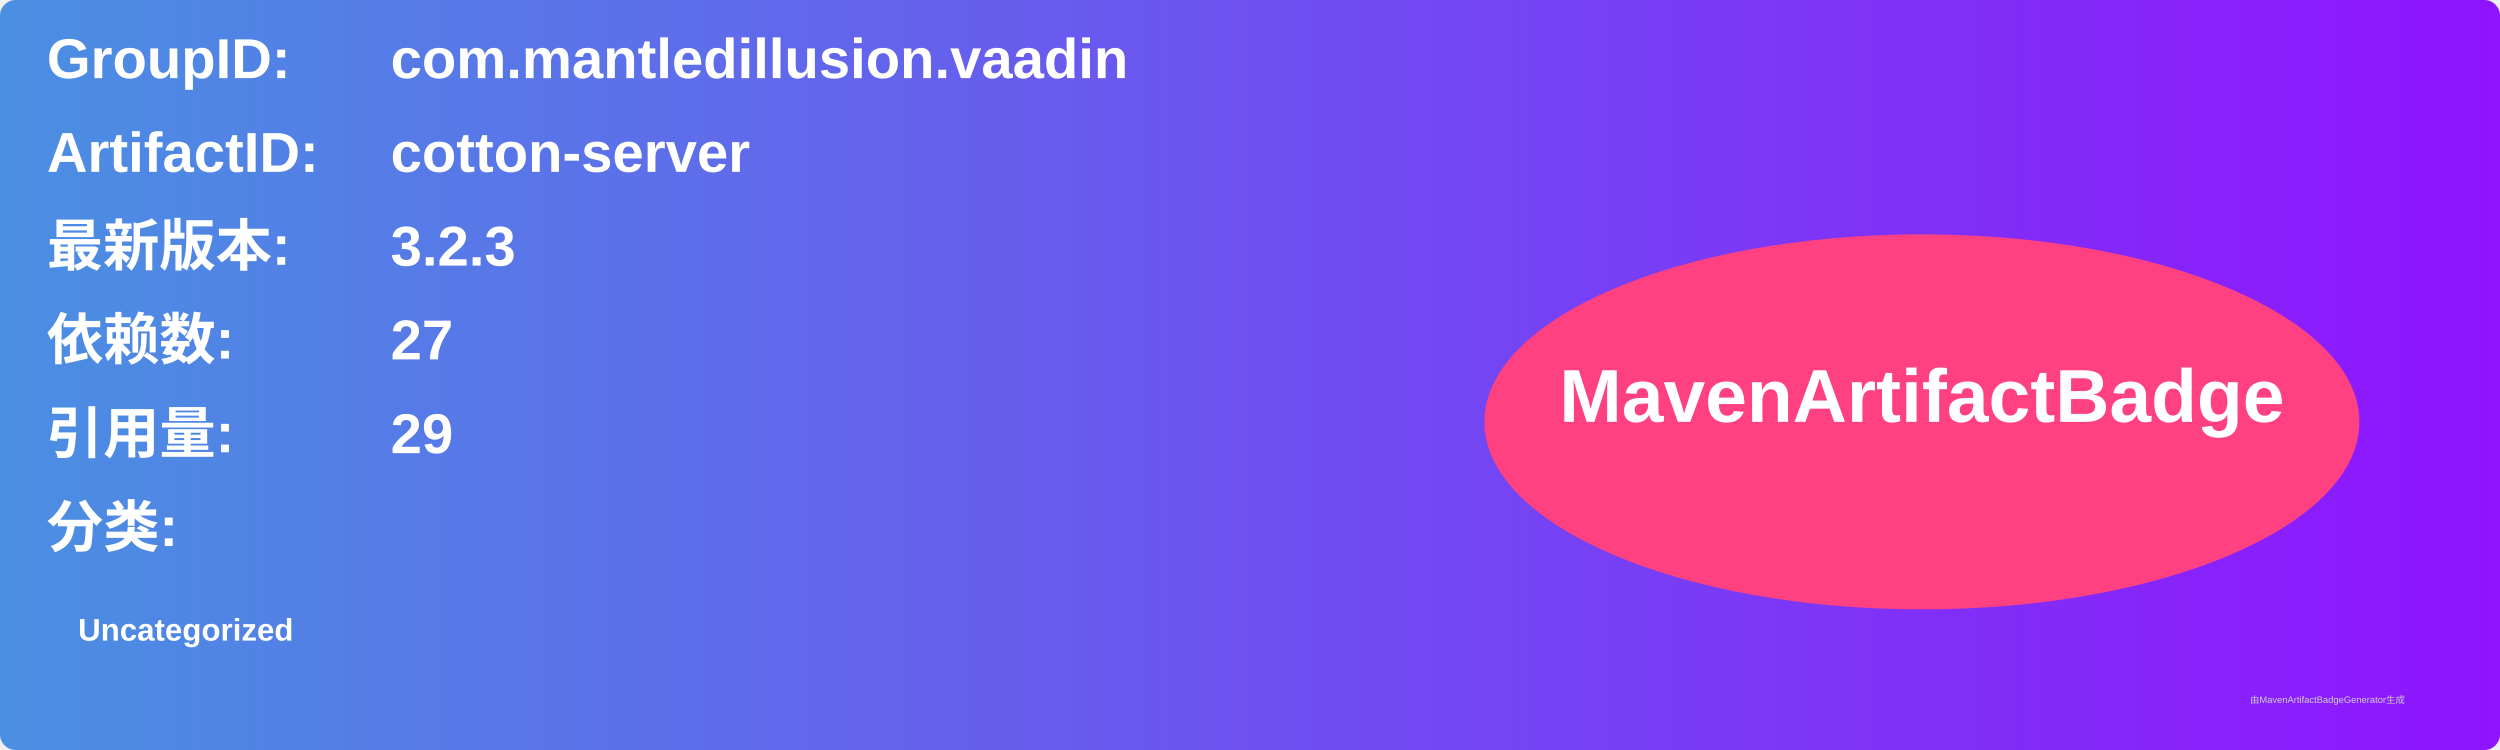
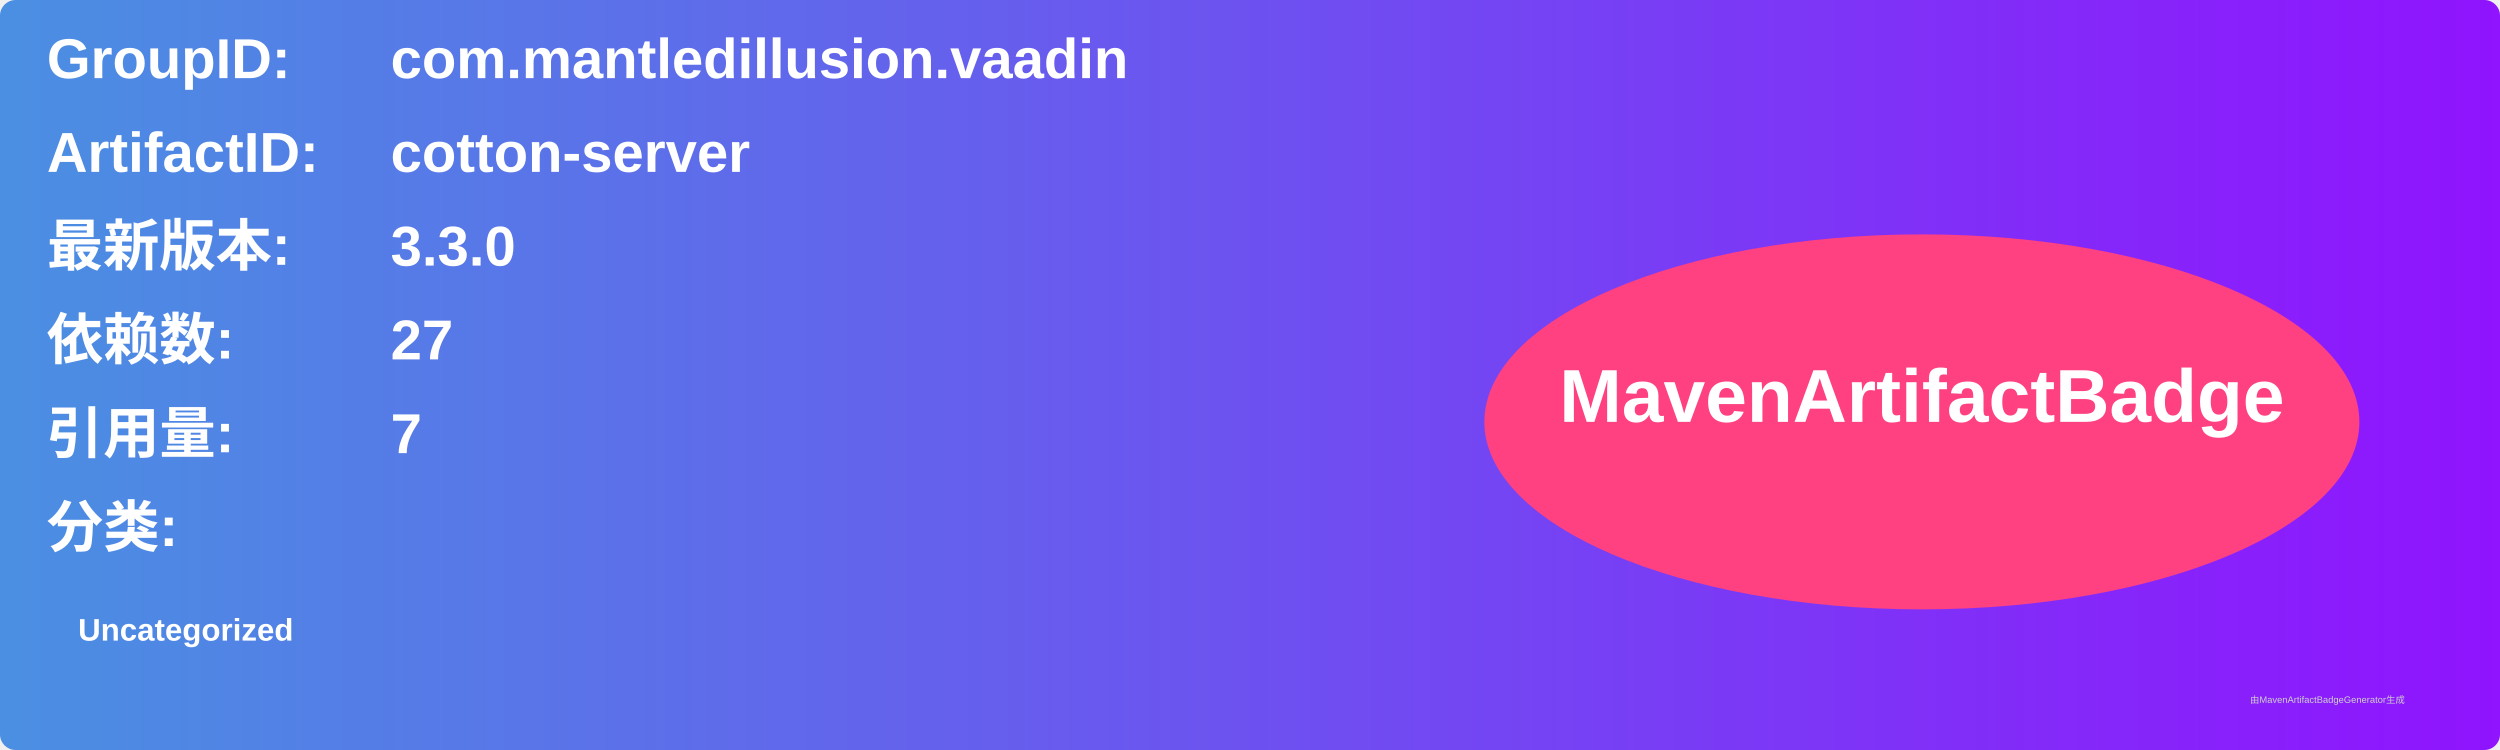
<svg xmlns="http://www.w3.org/2000/svg" width="800" height="240" viewBox="0 0 800 240">
  <linearGradient id="grad" x1="0%" y1="0%" x2="100%" y2="0%">
    <stop offset="0%" stop-color="#4a90e2" />
    <stop offset="100%" stop-color="#9013fe" />
  </linearGradient>
  <rect width="100%" height="100%" rx="5" ry="5" fill="url(#grad)" />
  <g transform="translate(15, 15)">
    <text x="0" y="10" font-family="Arial" font-size="18" fill="white" font-weight="bold" width="260">GroupID:</text>
    <text x="110" y="10" font-family="Arial" font-size="18" fill="white" font-weight="bold" width="460">com.mantledillusion.vaadin</text>
    <text x="0" y="40" font-family="Arial" font-size="18" fill="white" font-weight="bold" width="260">ArtifactID:</text>
    <text x="110" y="40" font-family="Arial" font-size="18" fill="white" font-weight="bold" width="460">cotton-server</text>
    <text x="0" y="70" font-family="Arial" font-size="18" fill="white" font-weight="bold">最新版本:</text>
    <text x="110" y="70" font-family="Arial" font-size="18" fill="white" font-weight="bold">
-       <tspan font-weight="bold">3.2.3</tspan>
+       <tspan font-weight="bold">3.3.0</tspan>
    </text>
    <text x="0" y="100" font-family="Arial" font-size="18" fill="white" font-weight="bold">依赖数: </text>
    <text x="110" y="100" font-family="Arial" font-size="18" fill="white">
      <tspan font-weight="bold">27</tspan>
    </text>
    <text x="0" y="130" font-family="Arial" font-size="18" fill="white" font-weight="bold">引用量: </text>
    <text x="110" y="130" font-family="Arial" font-size="18" fill="white">
-       <tspan font-weight="bold">29</tspan>
+       <tspan font-weight="bold">7</tspan>
    </text>
    <text x="0" y="160" font-family="Arial" font-size="18" fill="white" font-weight="bold">分类:</text>
    <text x="10" y="190" font-family="Arial" font-size="10" fill="white">
      <tspan font-weight="bold">Uncategorized</tspan>
    </text>
    <ellipse cx="600" cy="120" rx="140" ry="60" fill="#ff4081" />
    <text x="600" y="120" text-anchor="middle" font-family="Arial" font-size="24" fill="white" font-weight="bold">MavenArtifactBadge</text>
  </g>
  <text x="720" y="225" font-family="Arial" font-size="3" fill="#d0d0d0">由MavenArtifactBadgeGenerator生成</text>
</svg>
